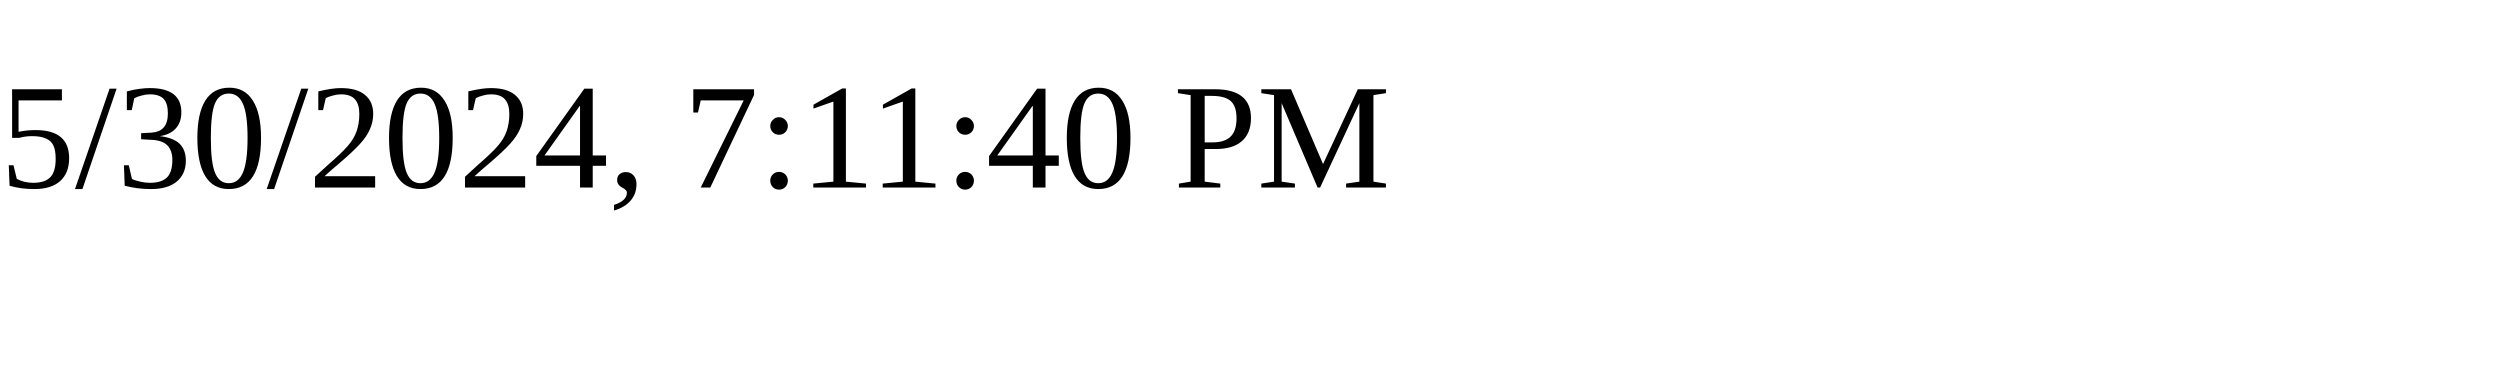
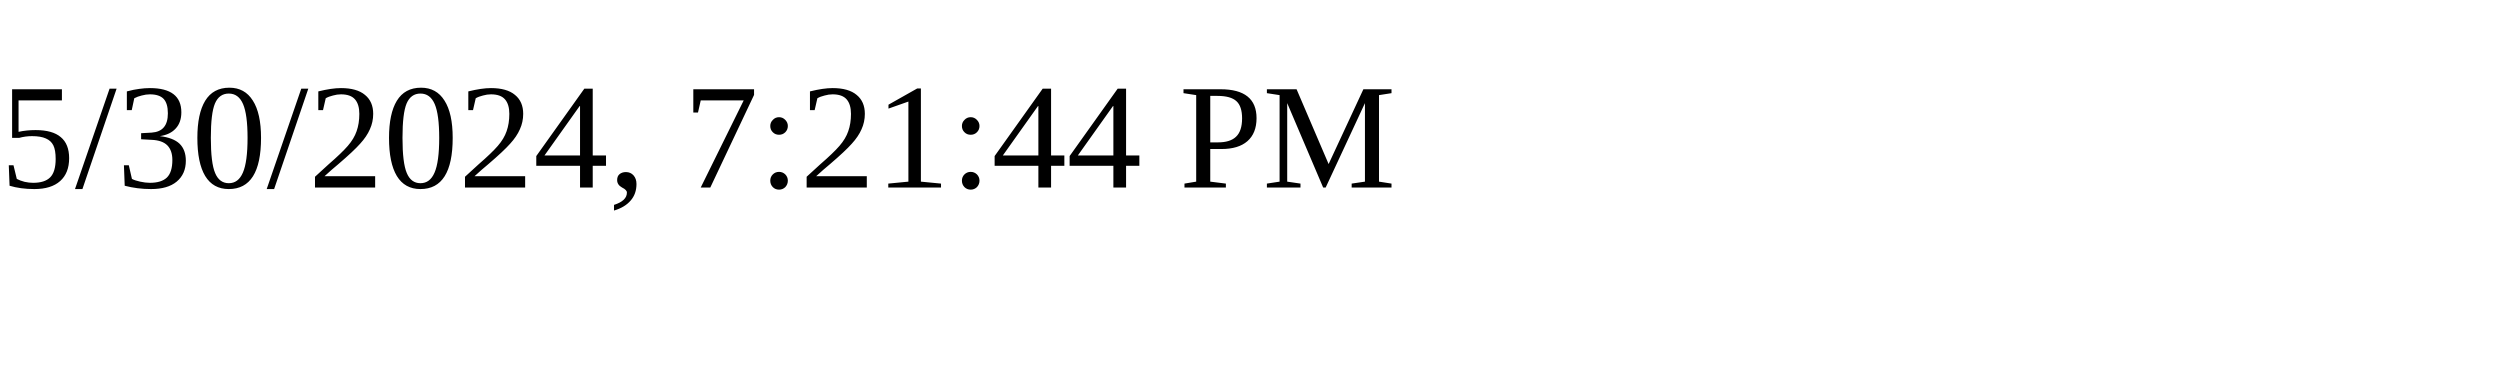
<svg xmlns="http://www.w3.org/2000/svg" height="30" width="200">
-   <text x="0" y="15">5/30/2024, 7:11:40 PM</text>
+   <text x="0" y="15">5/30/2024, 7:21:44 PM</text>
</svg>
